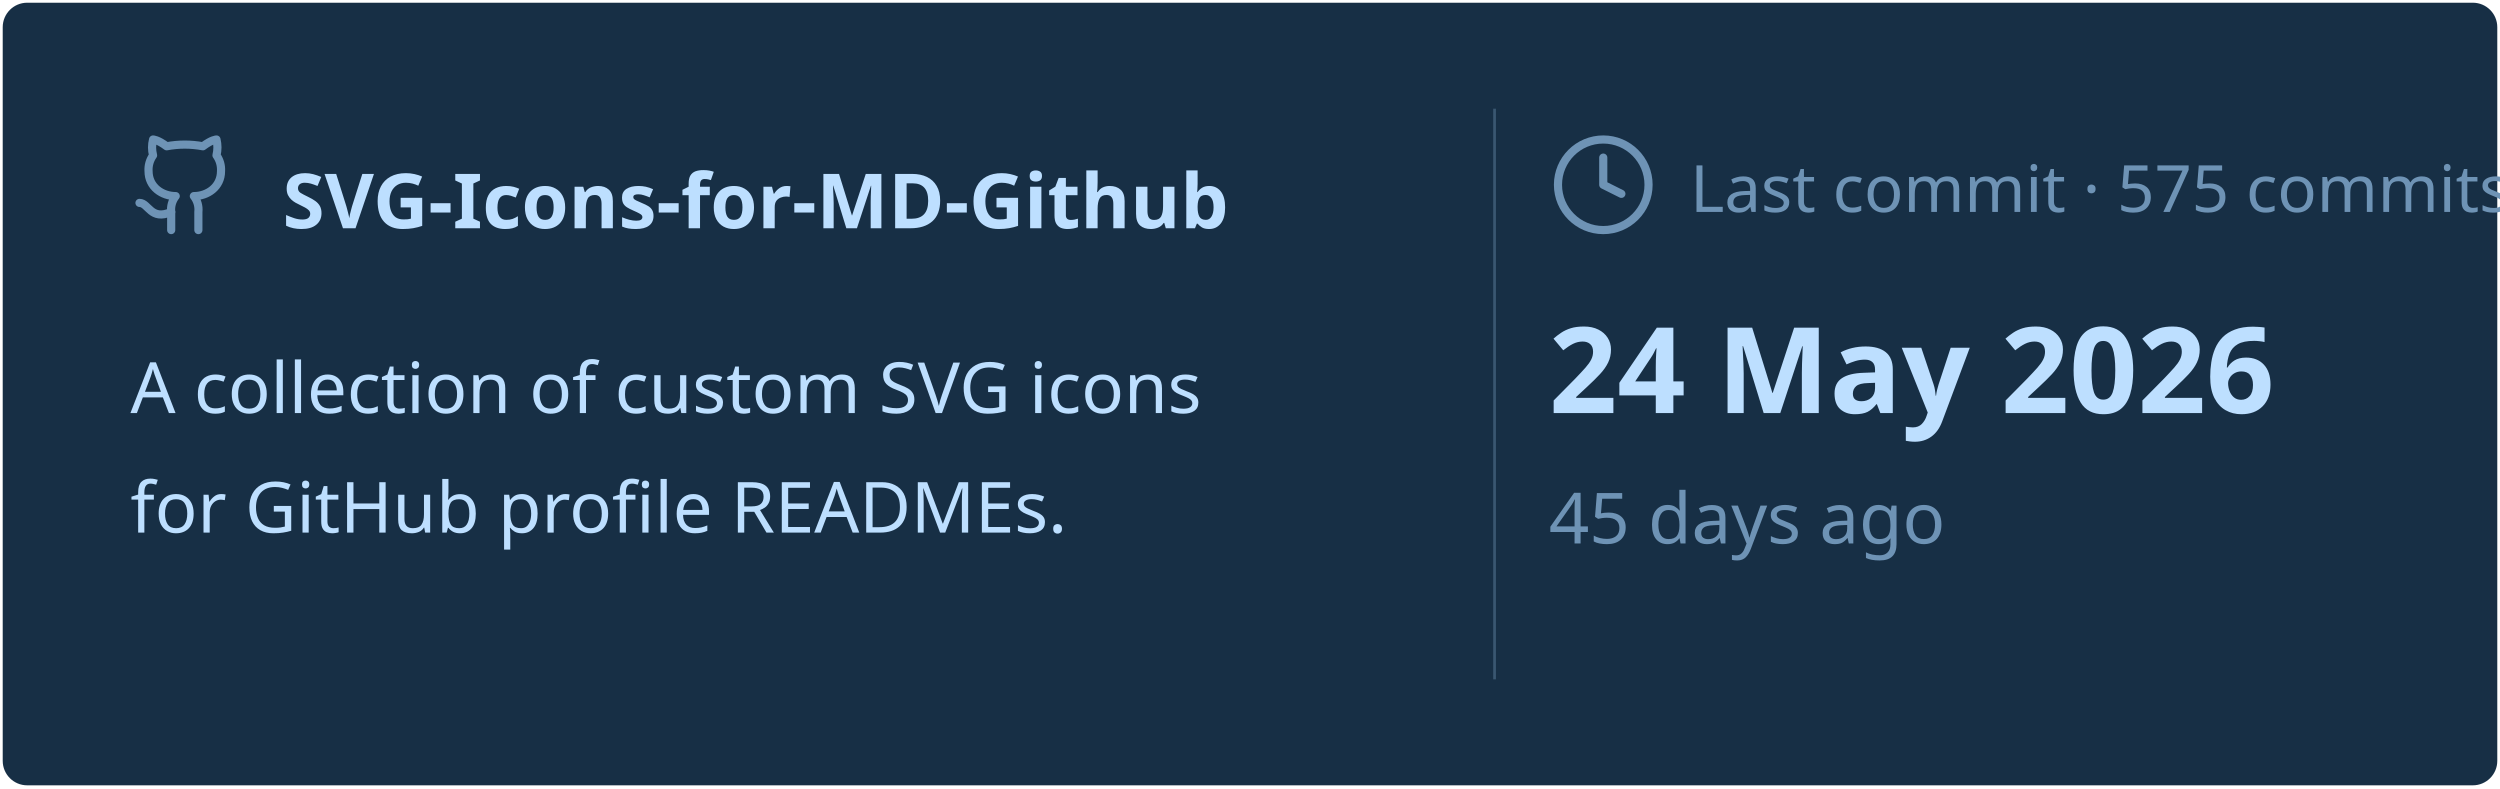
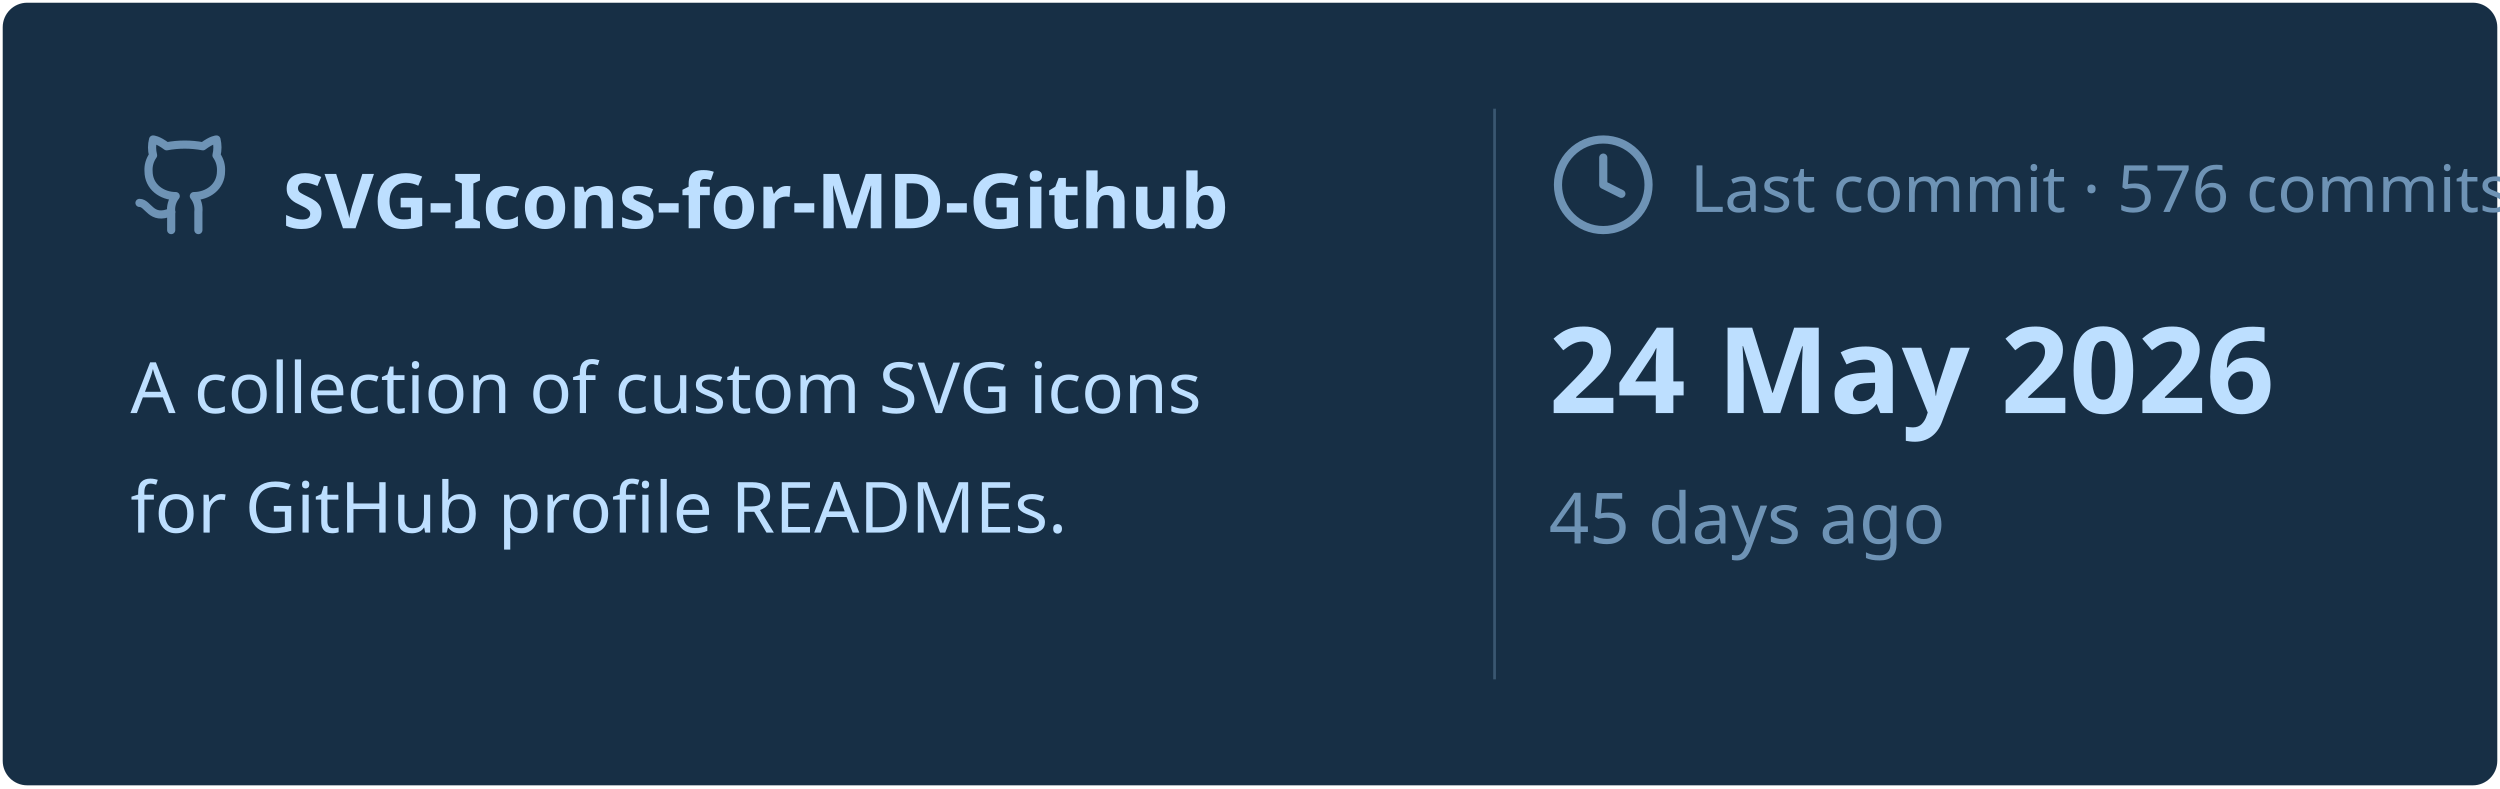
<svg xmlns="http://www.w3.org/2000/svg" viewBox="0 0 460 145" width="460px" height="145px">
  <rect stroke="#000000" stroke-opacity="0" fill="#172F45" rx="4.5" x="0.5" y="0.5" width="459" height="144" />
  <g transform="translate(24, 42)">
    <svg x="0" y="-18" width="20" height="20" viewBox="0 0 24 24" fill="none" stroke="#6E93B5" stroke-width="1.8" stroke-linecap="round" stroke-linejoin="round">
      <path d="M15 22v-4a4.8 4.8 0 0 0-1-3.5c3 0 6-2 6-5.5.08-1.25-.27-2.48-1-3.5.28-1.15.28-2.35 0-3.5 0 0-1 0-3 1.5-2.64-.5-5.36-.5-8 0C6 2 5 2 5 2c-.3 1.15-.3 2.35 0 3.5A5.403 5.403 0 0 0 4 9c0 3.5 3 5.5 6 5.5-.39.49-.68 1.05-.85 1.65-.17.6-.22 1.23-.15 1.85v4" />
      <path d="M9 18c-4.51 2-5-2-7-2" />
    </svg>
    <text x="28" y="0" font-family="&quot;Segoe UI&quot;, Ubuntu, sans-serif" font-size="14" font-weight="700" fill="#BDDFFF">SVG-Icons-for-MD-Github</text>
  </g>
  <text x="24" y="76" font-family="&quot;Segoe UI&quot;, Ubuntu, sans-serif" font-size="13" font-weight="400" fill="#BDDFFF">A collection of custom SVG icons</text>
  <text x="24" y="98" font-family="&quot;Segoe UI&quot;, Ubuntu, sans-serif" font-size="13" font-weight="400" fill="#BDDFFF">for GitHub profile READMEs.</text>
  <line x1="275" y1="20" x2="275" y2="125" stroke="#6E93B5" stroke-width="0.5" stroke-opacity="0.4" />
  <svg x="285" y="24" width="20" height="20" viewBox="0 0 24 24" fill="none" stroke="#6E93B5" stroke-width="1.8" stroke-linecap="round" stroke-linejoin="round">
    <circle cx="12" cy="12" r="10" />
    <polyline points="12 6 12 12 16 14" />
  </svg>
-   <text x="311" y="39" font-family="&quot;Segoe UI&quot;, Ubuntu, sans-serif" font-size="12" font-weight="400" fill="#6E93B5">Last commit · 575 commits</text>
+   <text x="311" y="39" font-family="&quot;Segoe UI&quot;, Ubuntu, sans-serif" font-size="12" font-weight="400" fill="#6E93B5">Last commit · 576 commits</text>
  <text x="285" y="76" font-family="&quot;Segoe UI&quot;, Ubuntu, sans-serif" font-size="22" font-weight="700" fill="#BDDFFF">24 May 2026</text>
  <text x="285" y="100" font-family="&quot;Segoe UI&quot;, Ubuntu, sans-serif" font-size="13" font-weight="400" fill="#6E93B5">45 days ago</text>
</svg>
